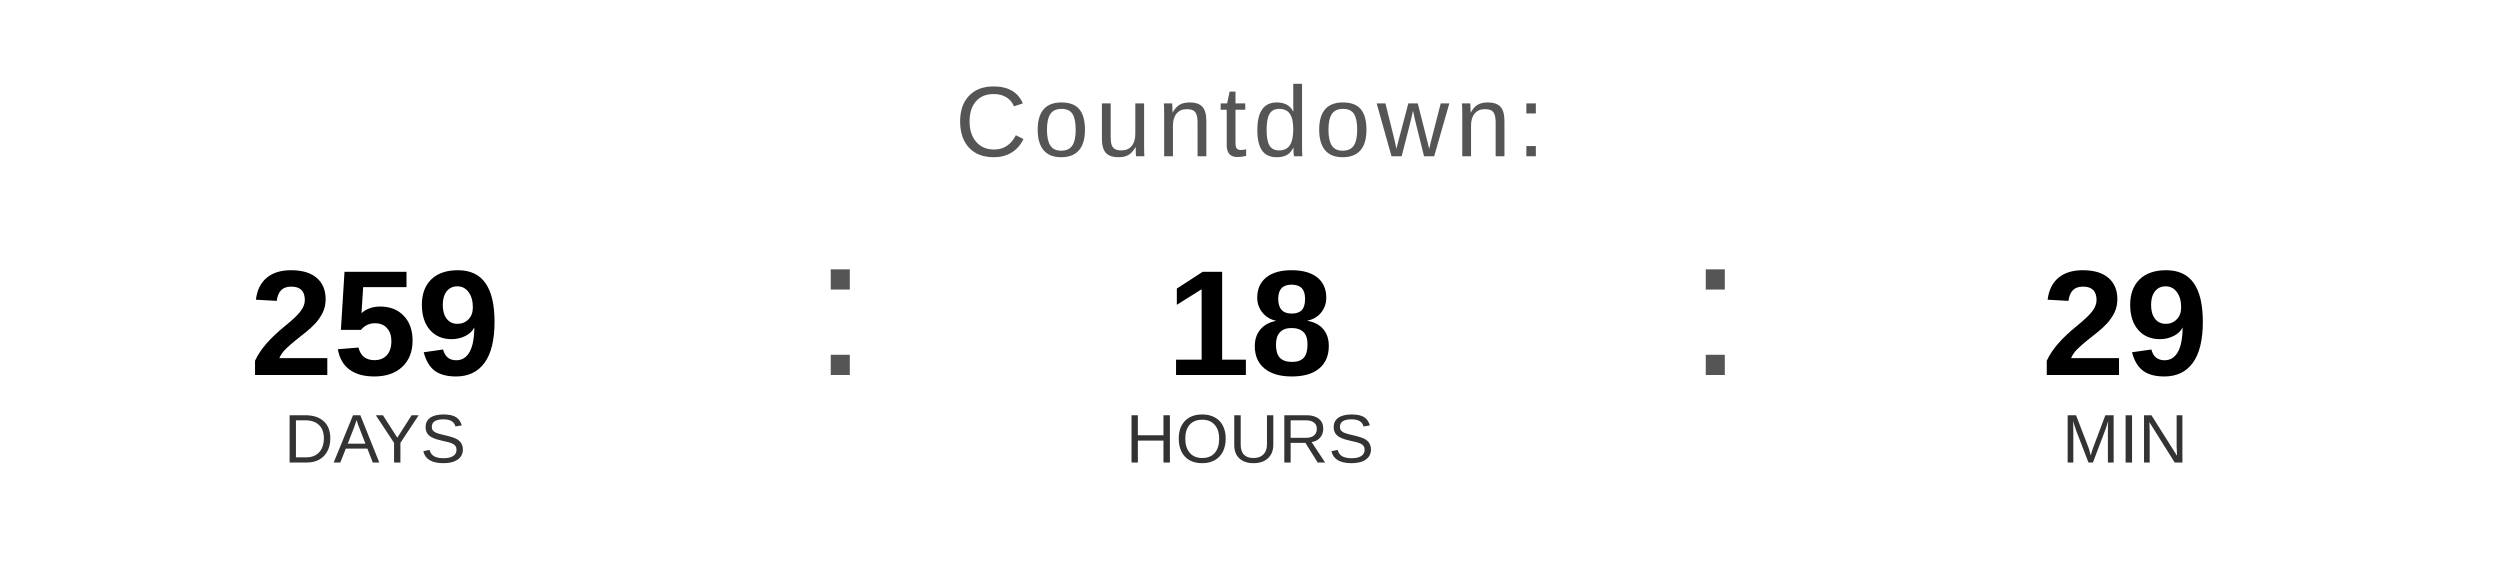
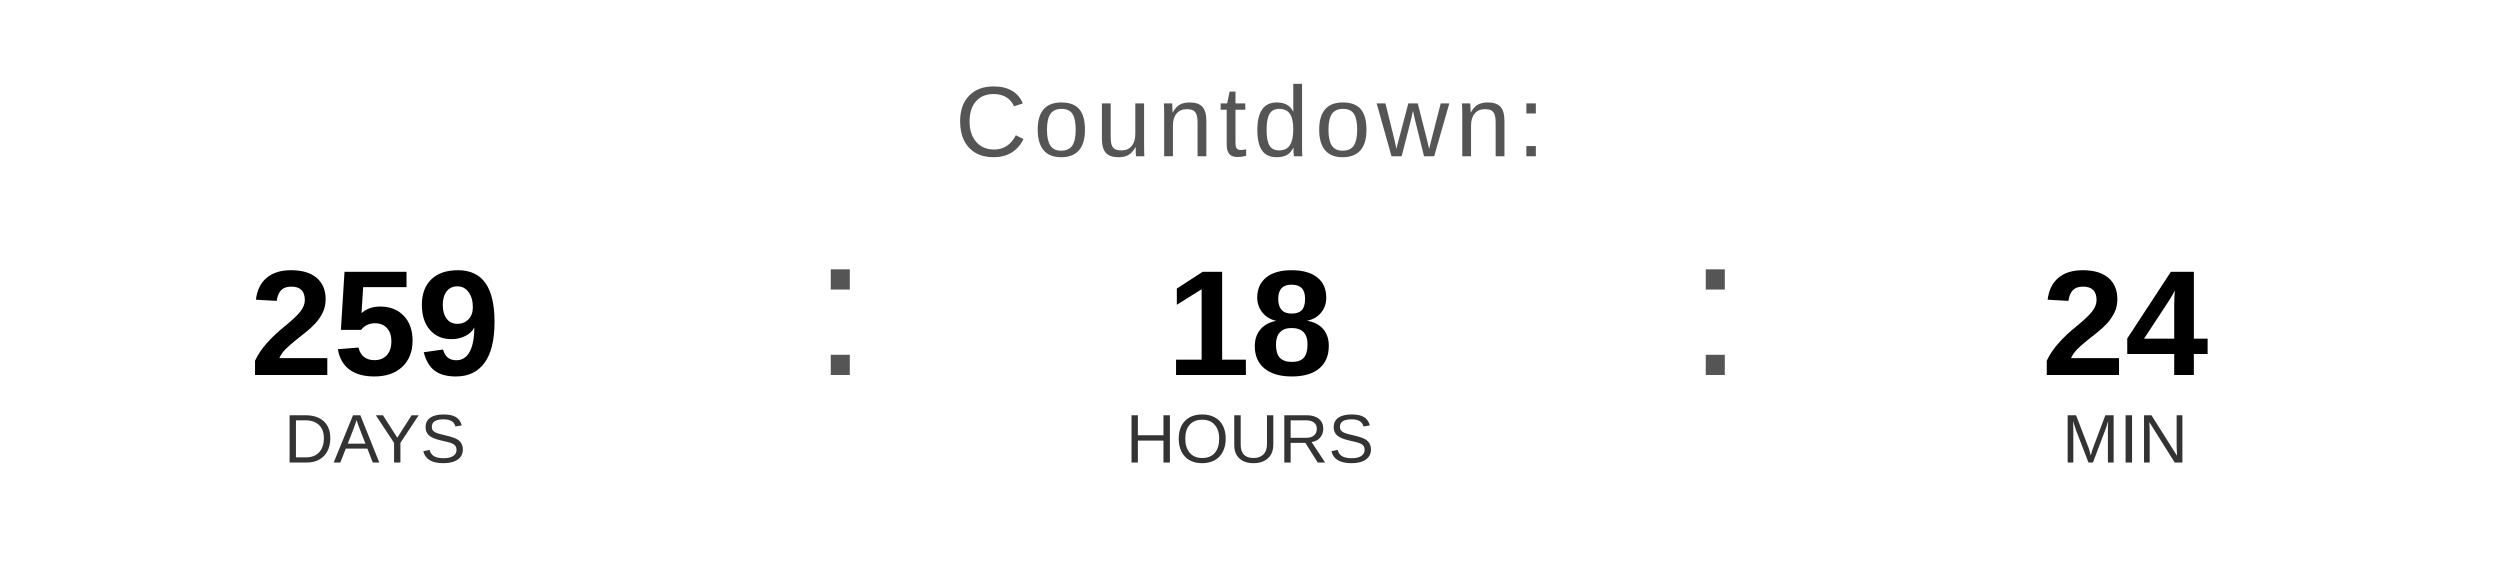
<svg xmlns="http://www.w3.org/2000/svg" width="400" height="90" viewBox="0 0 400 90">
  <text x="200" y="25" font-family="Arial, Helvetica, sans-serif" font-size="16" fill="#555555" text-anchor="middle" letter-spacing="1">
    Countdown:
  </text>
  <text x="60" y="60" font-family="Arial, Helvetica, sans-serif" font-size="24" font-weight="bold" fill="#000000" text-anchor="middle">259</text>
  <text x="60" y="74" font-family="Arial, Helvetica, sans-serif" font-size="11" fill="#333333" text-anchor="middle">DAYS</text>
  <text x="130" y="60" font-family="Arial, sans-serif" font-size="32" fill="#555555">:</text>
  <text x="200" y="60" font-family="Arial, Helvetica, sans-serif" font-size="24" font-weight="bold" fill="#000000" text-anchor="middle">18</text>
  <text x="200" y="74" font-family="Arial, Helvetica, sans-serif" font-size="11" fill="#333333" text-anchor="middle">HOURS</text>
  <text x="270" y="60" font-family="Arial, sans-serif" font-size="32" fill="#555555">:</text>
-   <text x="340" y="60" font-family="Arial, Helvetica, sans-serif" font-size="24" font-weight="bold" fill="#000000" text-anchor="middle">29</text>
+   <text x="340" y="60" font-family="Arial, Helvetica, sans-serif" font-size="24" font-weight="bold" fill="#000000" text-anchor="middle">24</text>
  <text x="340" y="74" font-family="Arial, Helvetica, sans-serif" font-size="11" fill="#333333" text-anchor="middle">MIN</text>
</svg>
